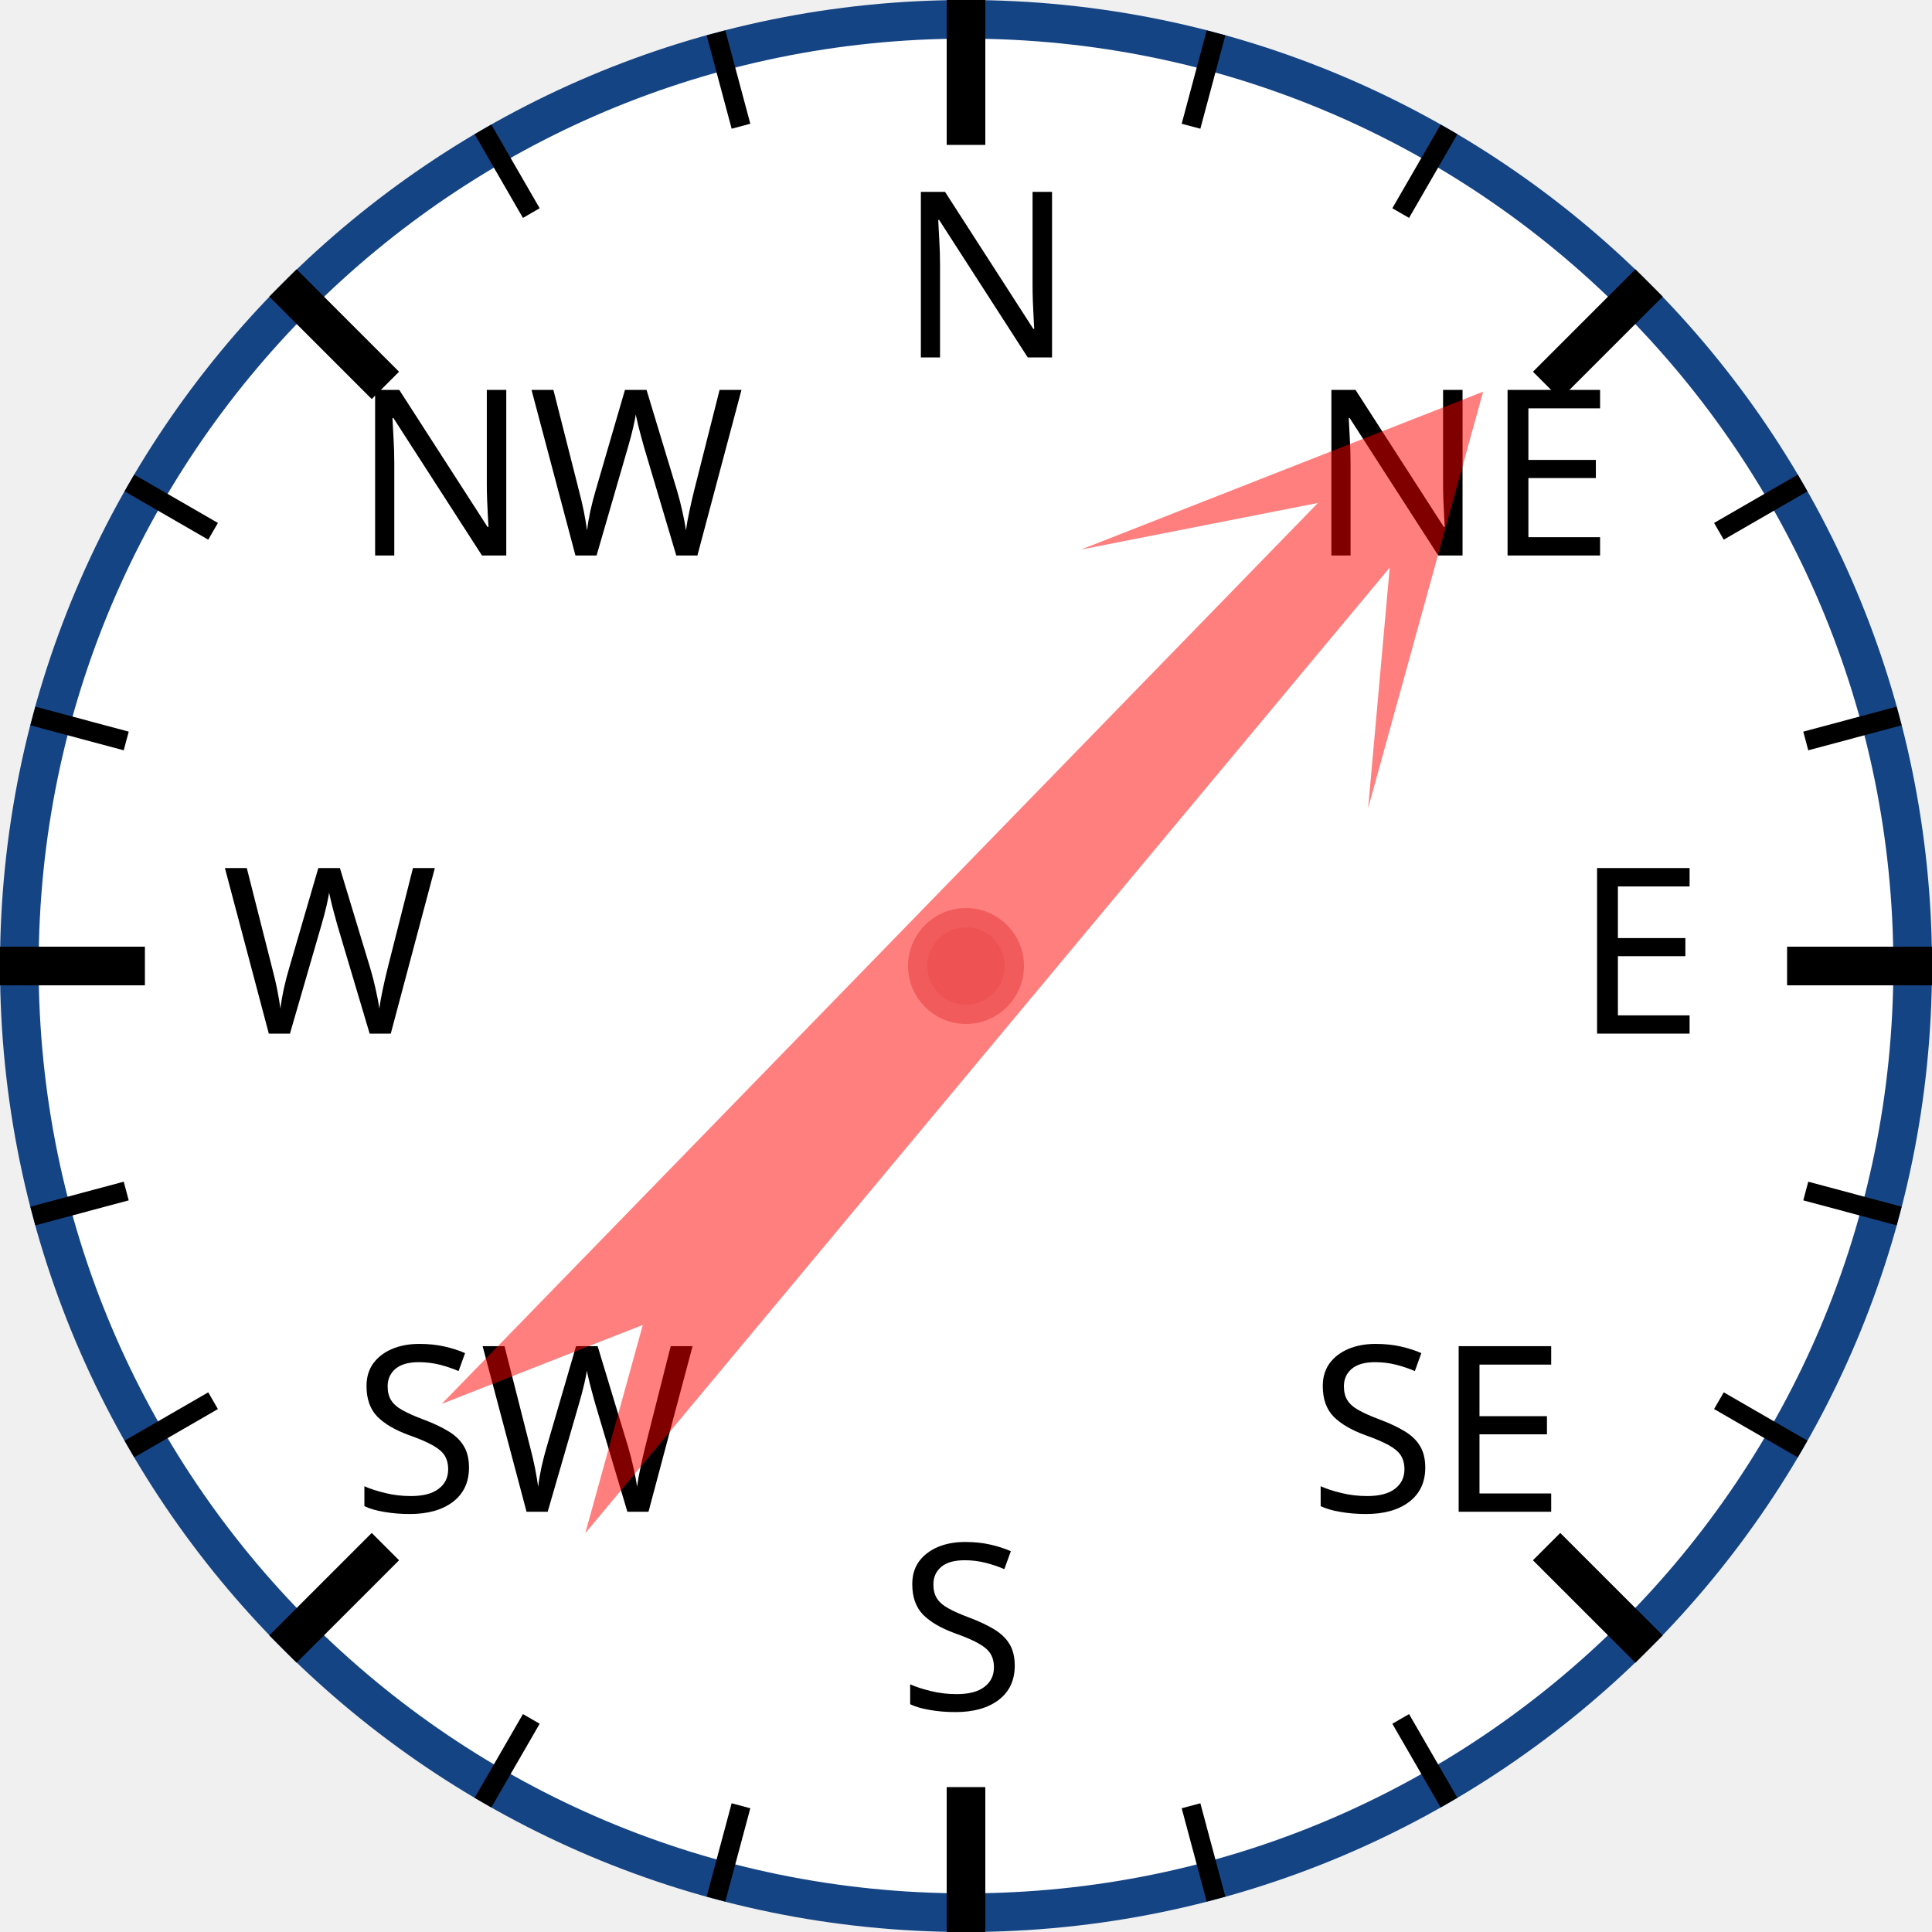
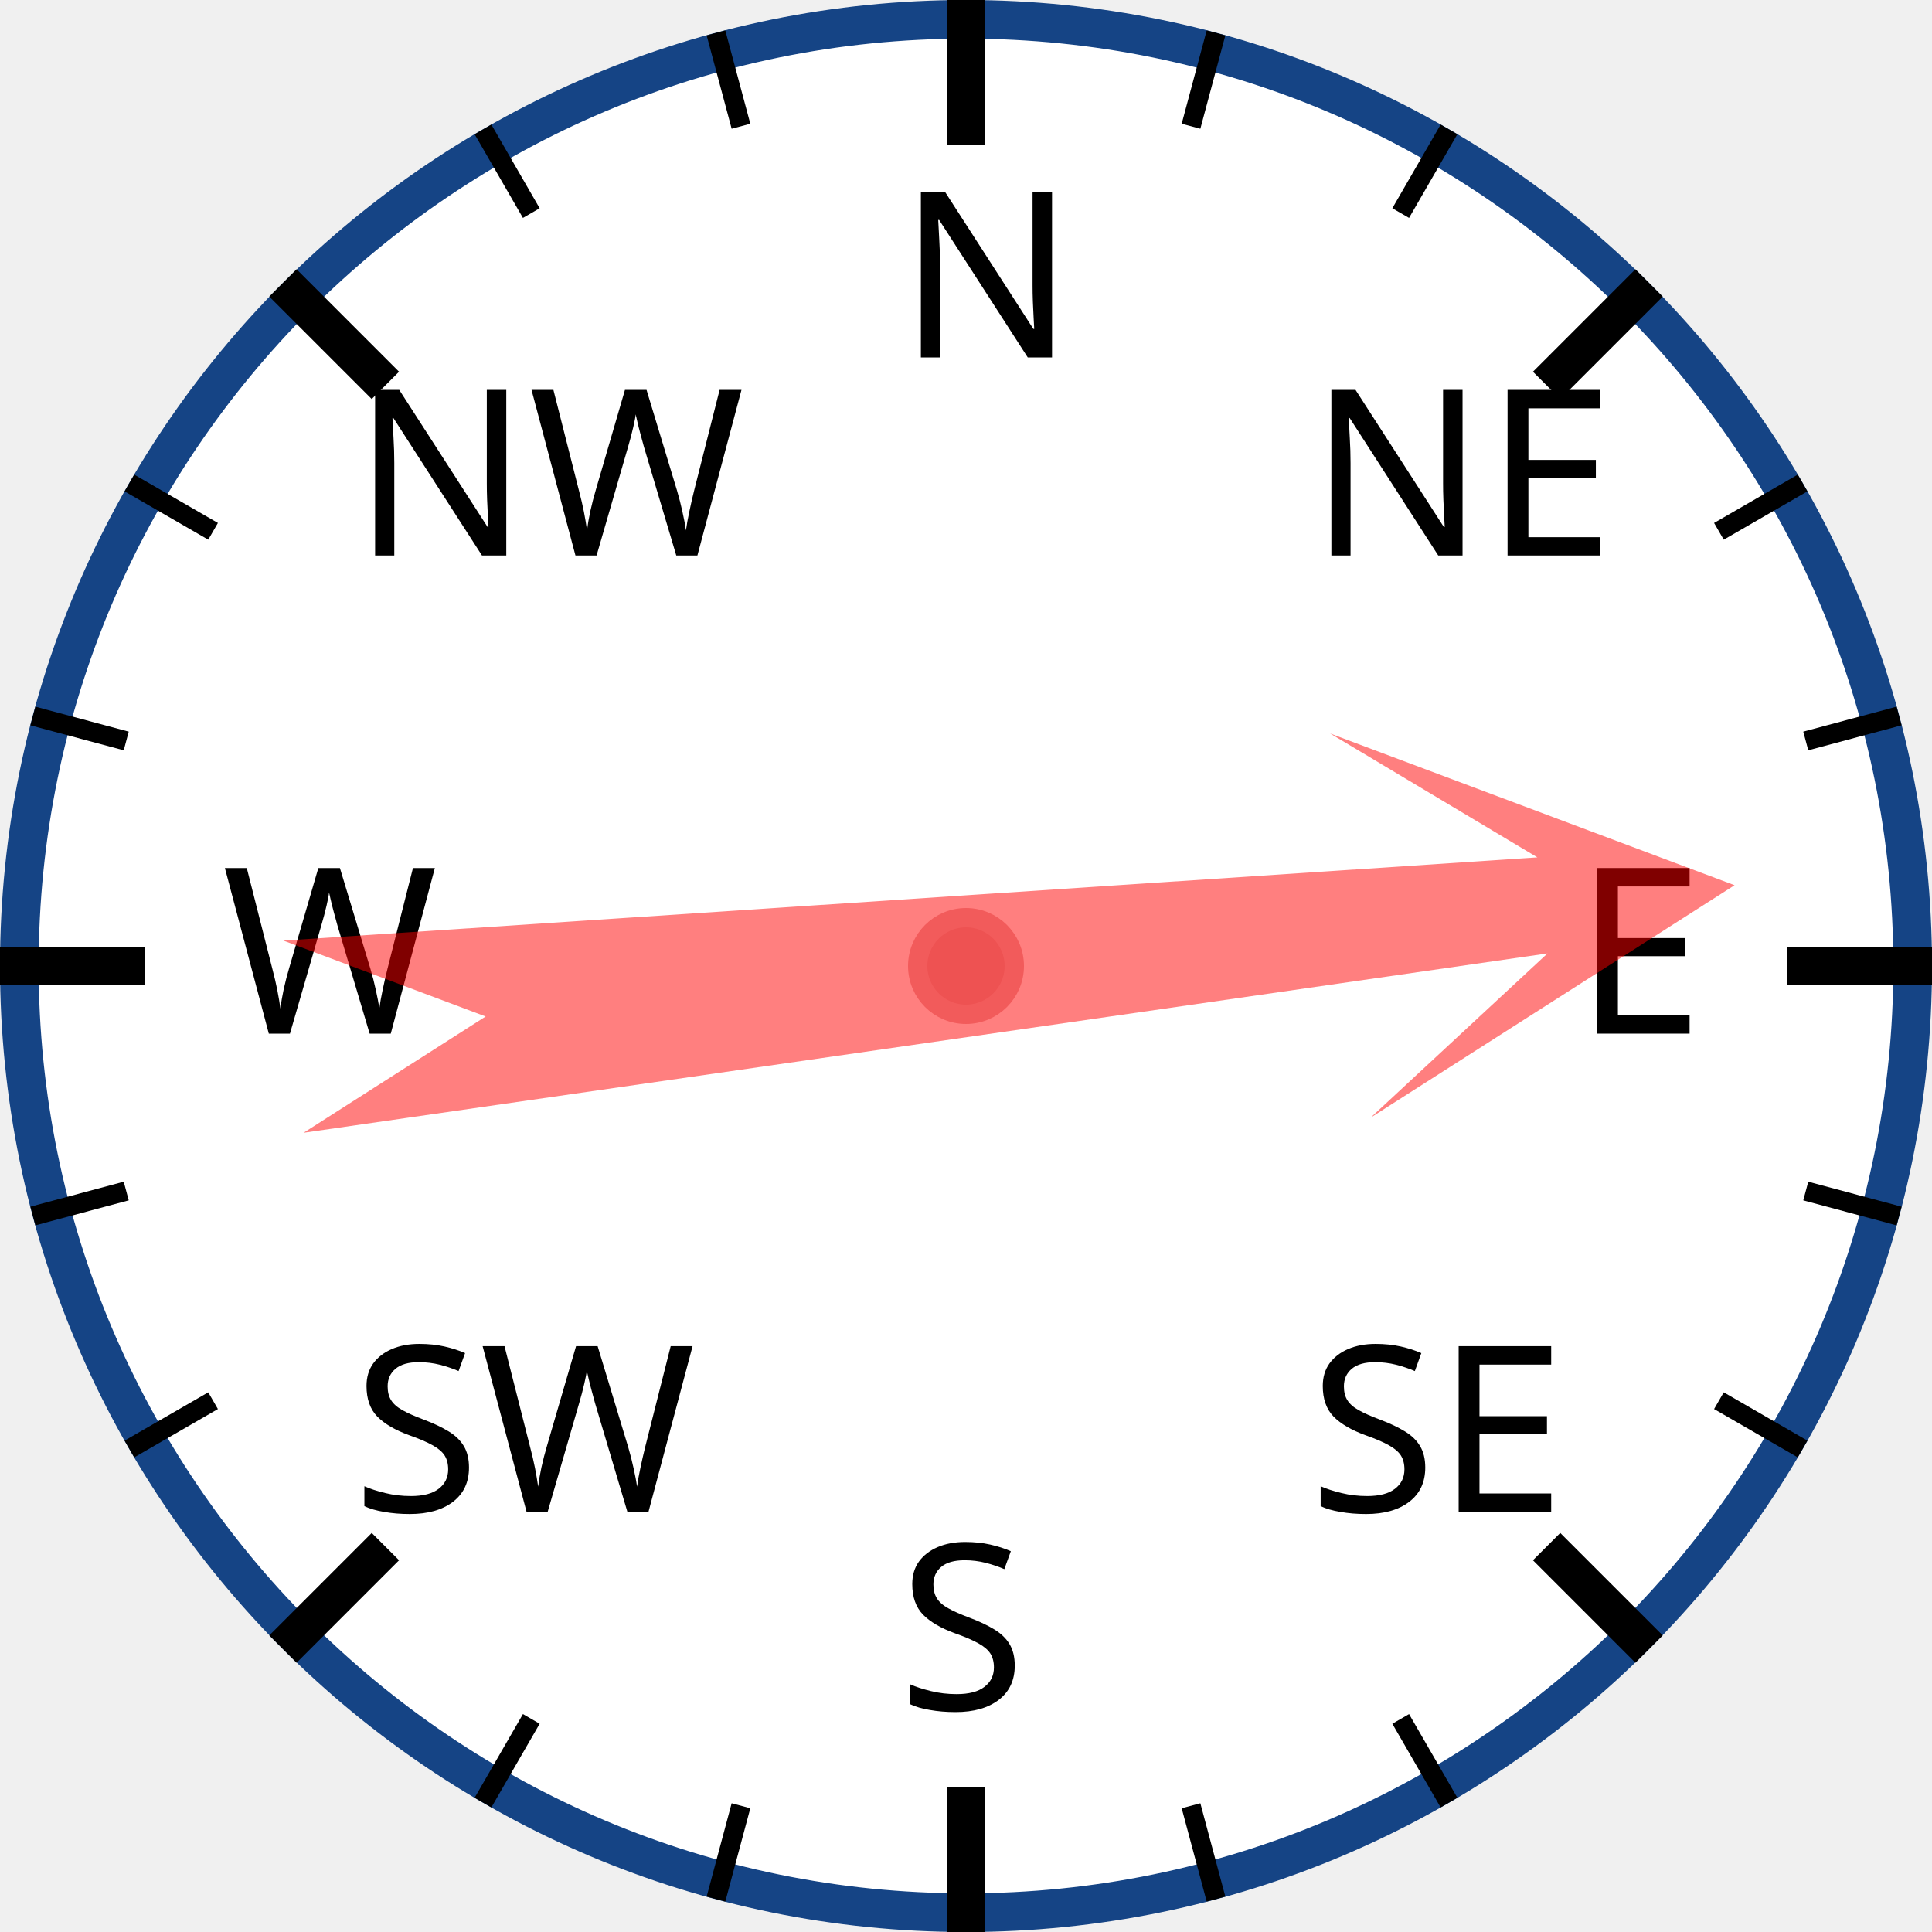
<svg xmlns="http://www.w3.org/2000/svg" width="120px" height="120px" viewBox="0 0 200 200">
  <circle cx="100" cy="100" r="98" style="fill: white; stroke: #154485; stroke-width: 4;" />
  <text x="93.0" y="37.0" style="font-family: sans-serif; font-size: 18pt;">N</text>
  <line x1="100.0" y1="0.0" x2="100.0" y2="15.0" style="stroke: black; stroke-width: 4;" />
  <line x1="74.118" y1="3.407" x2="76.706" y2="13.067" style="stroke: black; stroke-width: 2;" />
  <line x1="50" y1="13.397" x2="55" y2="22.058" style="stroke: black; stroke-width: 2;" />
  <text x="36.503" y="57.503" style="font-family: sans-serif; font-size: 18pt;">NW</text>
  <line x1="29.289" y1="29.289" x2="39.896" y2="39.896" style="stroke: black; stroke-width: 4;" />
  <line x1="13.397" y1="50" x2="22.058" y2="55" style="stroke: black; stroke-width: 2;" />
  <line x1="3.407" y1="74.118" x2="13.067" y2="76.706" style="stroke: black; stroke-width: 2;" />
  <text x="23.0" y="107.0" style="font-family: sans-serif; font-size: 18pt;">W</text>
  <line x1="0.0" y1="100.0" x2="15.0" y2="100.0" style="stroke: black; stroke-width: 4;" />
  <line x1="3.407" y1="125.882" x2="13.067" y2="123.294" style="stroke: black; stroke-width: 2;" />
  <line x1="13.397" y1="150" x2="22.058" y2="145" style="stroke: black; stroke-width: 2;" />
  <text x="36.503" y="156.497" style="font-family: sans-serif; font-size: 18pt;">SW</text>
  <line x1="29.289" y1="170.711" x2="39.896" y2="160.104" style="stroke: black; stroke-width: 4;" />
  <line x1="50" y1="186.603" x2="55" y2="177.942" style="stroke: black; stroke-width: 2;" />
  <line x1="74.118" y1="196.593" x2="76.706" y2="186.933" style="stroke: black; stroke-width: 2;" />
  <text x="93" y="177.0" style="font-family: sans-serif; font-size: 18pt;">S</text>
  <line x1="100" y1="200.0" x2="100" y2="185.0" style="stroke: black; stroke-width: 4;" />
  <line x1="125.882" y1="196.593" x2="123.294" y2="186.933" style="stroke: black; stroke-width: 2;" />
  <line x1="150.0" y1="186.603" x2="145.0" y2="177.942" style="stroke: black; stroke-width: 2;" />
  <text x="135.497" y="156.497" style="font-family: sans-serif; font-size: 18pt;">SE</text>
  <line x1="170.711" y1="170.711" x2="160.104" y2="160.104" style="stroke: black; stroke-width: 4;" />
  <line x1="186.603" y1="150" x2="177.942" y2="145" style="stroke: black; stroke-width: 2;" />
  <line x1="196.593" y1="125.882" x2="186.933" y2="123.294" style="stroke: black; stroke-width: 2;" />
  <text x="163.0" y="107" style="font-family: sans-serif; font-size: 18pt;">E</text>
  <line x1="200.0" y1="100" x2="185.0" y2="100" style="stroke: black; stroke-width: 4;" />
  <line x1="196.593" y1="74.118" x2="186.933" y2="76.706" style="stroke: black; stroke-width: 2;" />
  <line x1="186.603" y1="50" x2="177.942" y2="55" style="stroke: black; stroke-width: 2;" />
  <text x="135.497" y="57.503" style="font-family: sans-serif; font-size: 18pt;">NE</text>
  <line x1="170.711" y1="29.289" x2="160.104" y2="39.896" style="stroke: black; stroke-width: 4;" />
  <line x1="150" y1="13.397" x2="145" y2="22.058" style="stroke: black; stroke-width: 2;" />
  <line x1="125.882" y1="3.407" x2="123.294" y2="13.067" style="stroke: black; stroke-width: 2;" />
-   <polygon points="100 20 120 60 105 40 110 170 100 150 90 170 95 40 80 60" style="fill: red; fill-opacity: 0.5;" transform="rotate(42,100,100)" />
+   <polygon points="100 20 120 60 105 40 110 170 100 150 90 170 95 40 80 60" style="fill: red; fill-opacity: 0.5;" transform="rotate(84,100,100)" />
  <circle cx="100" cy="100" r="5" style="fill: #EE5252; stroke: #F25B5B; stroke-width: 2;" />
</svg>
